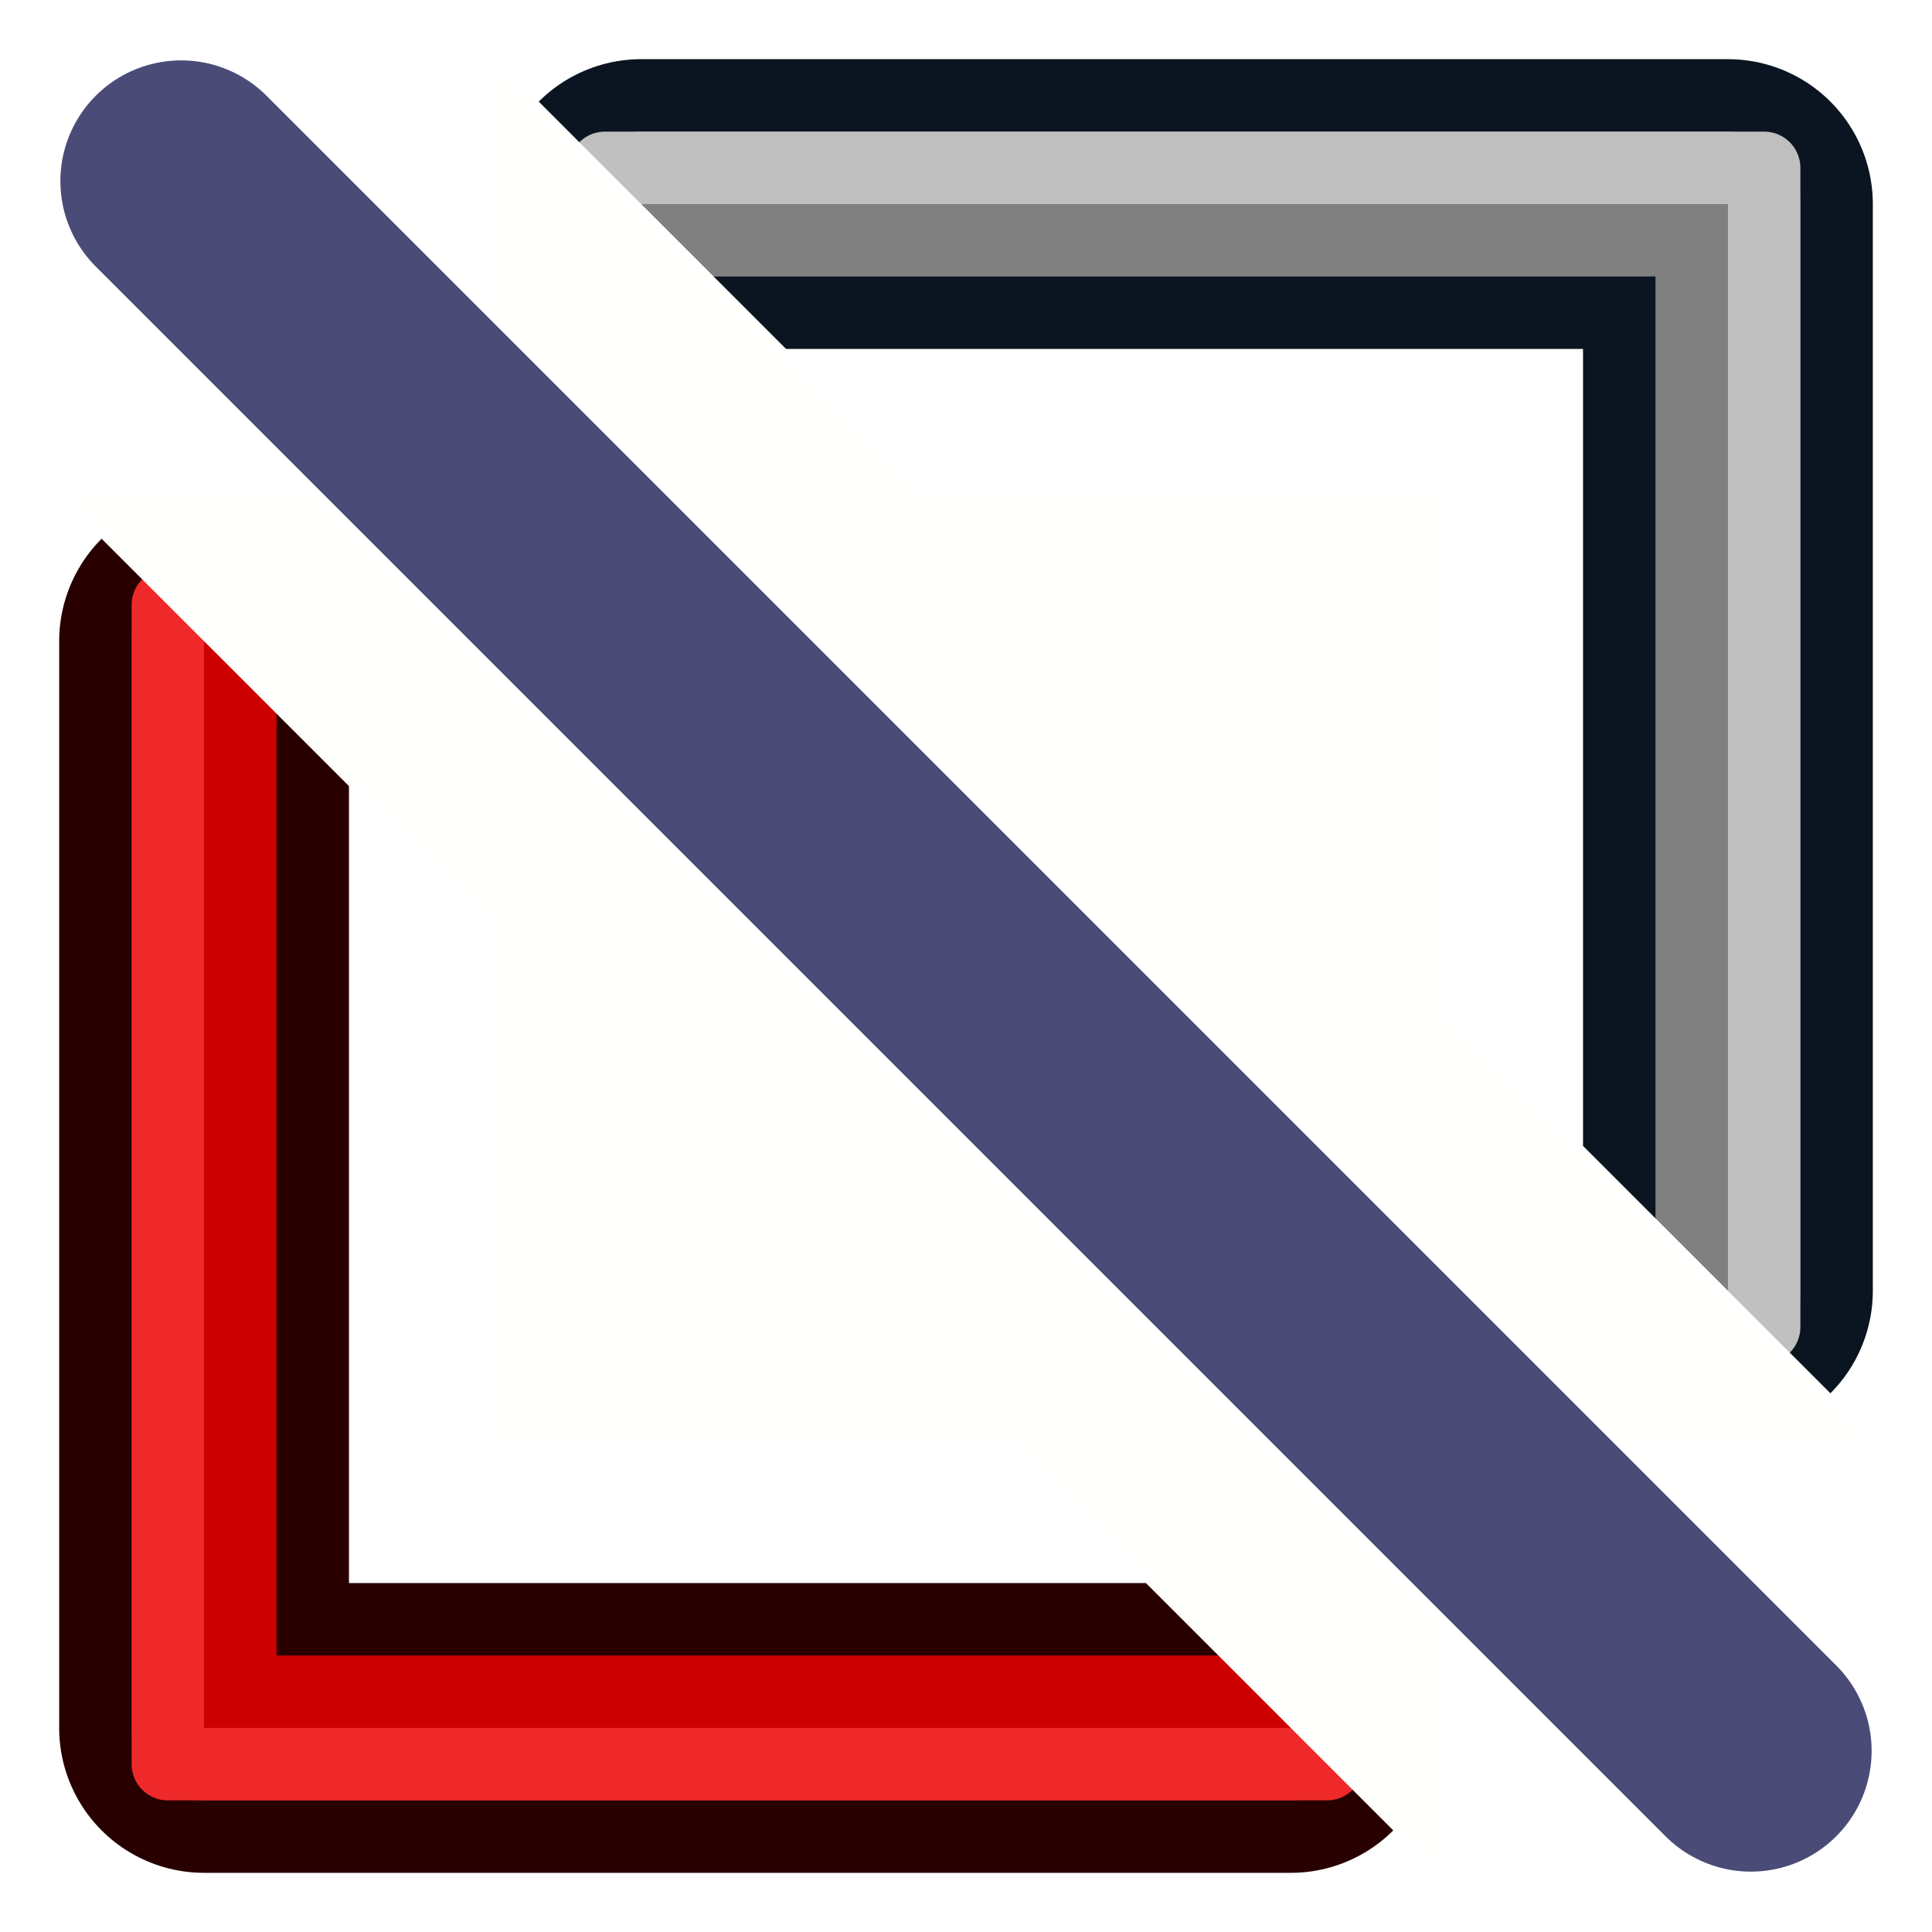
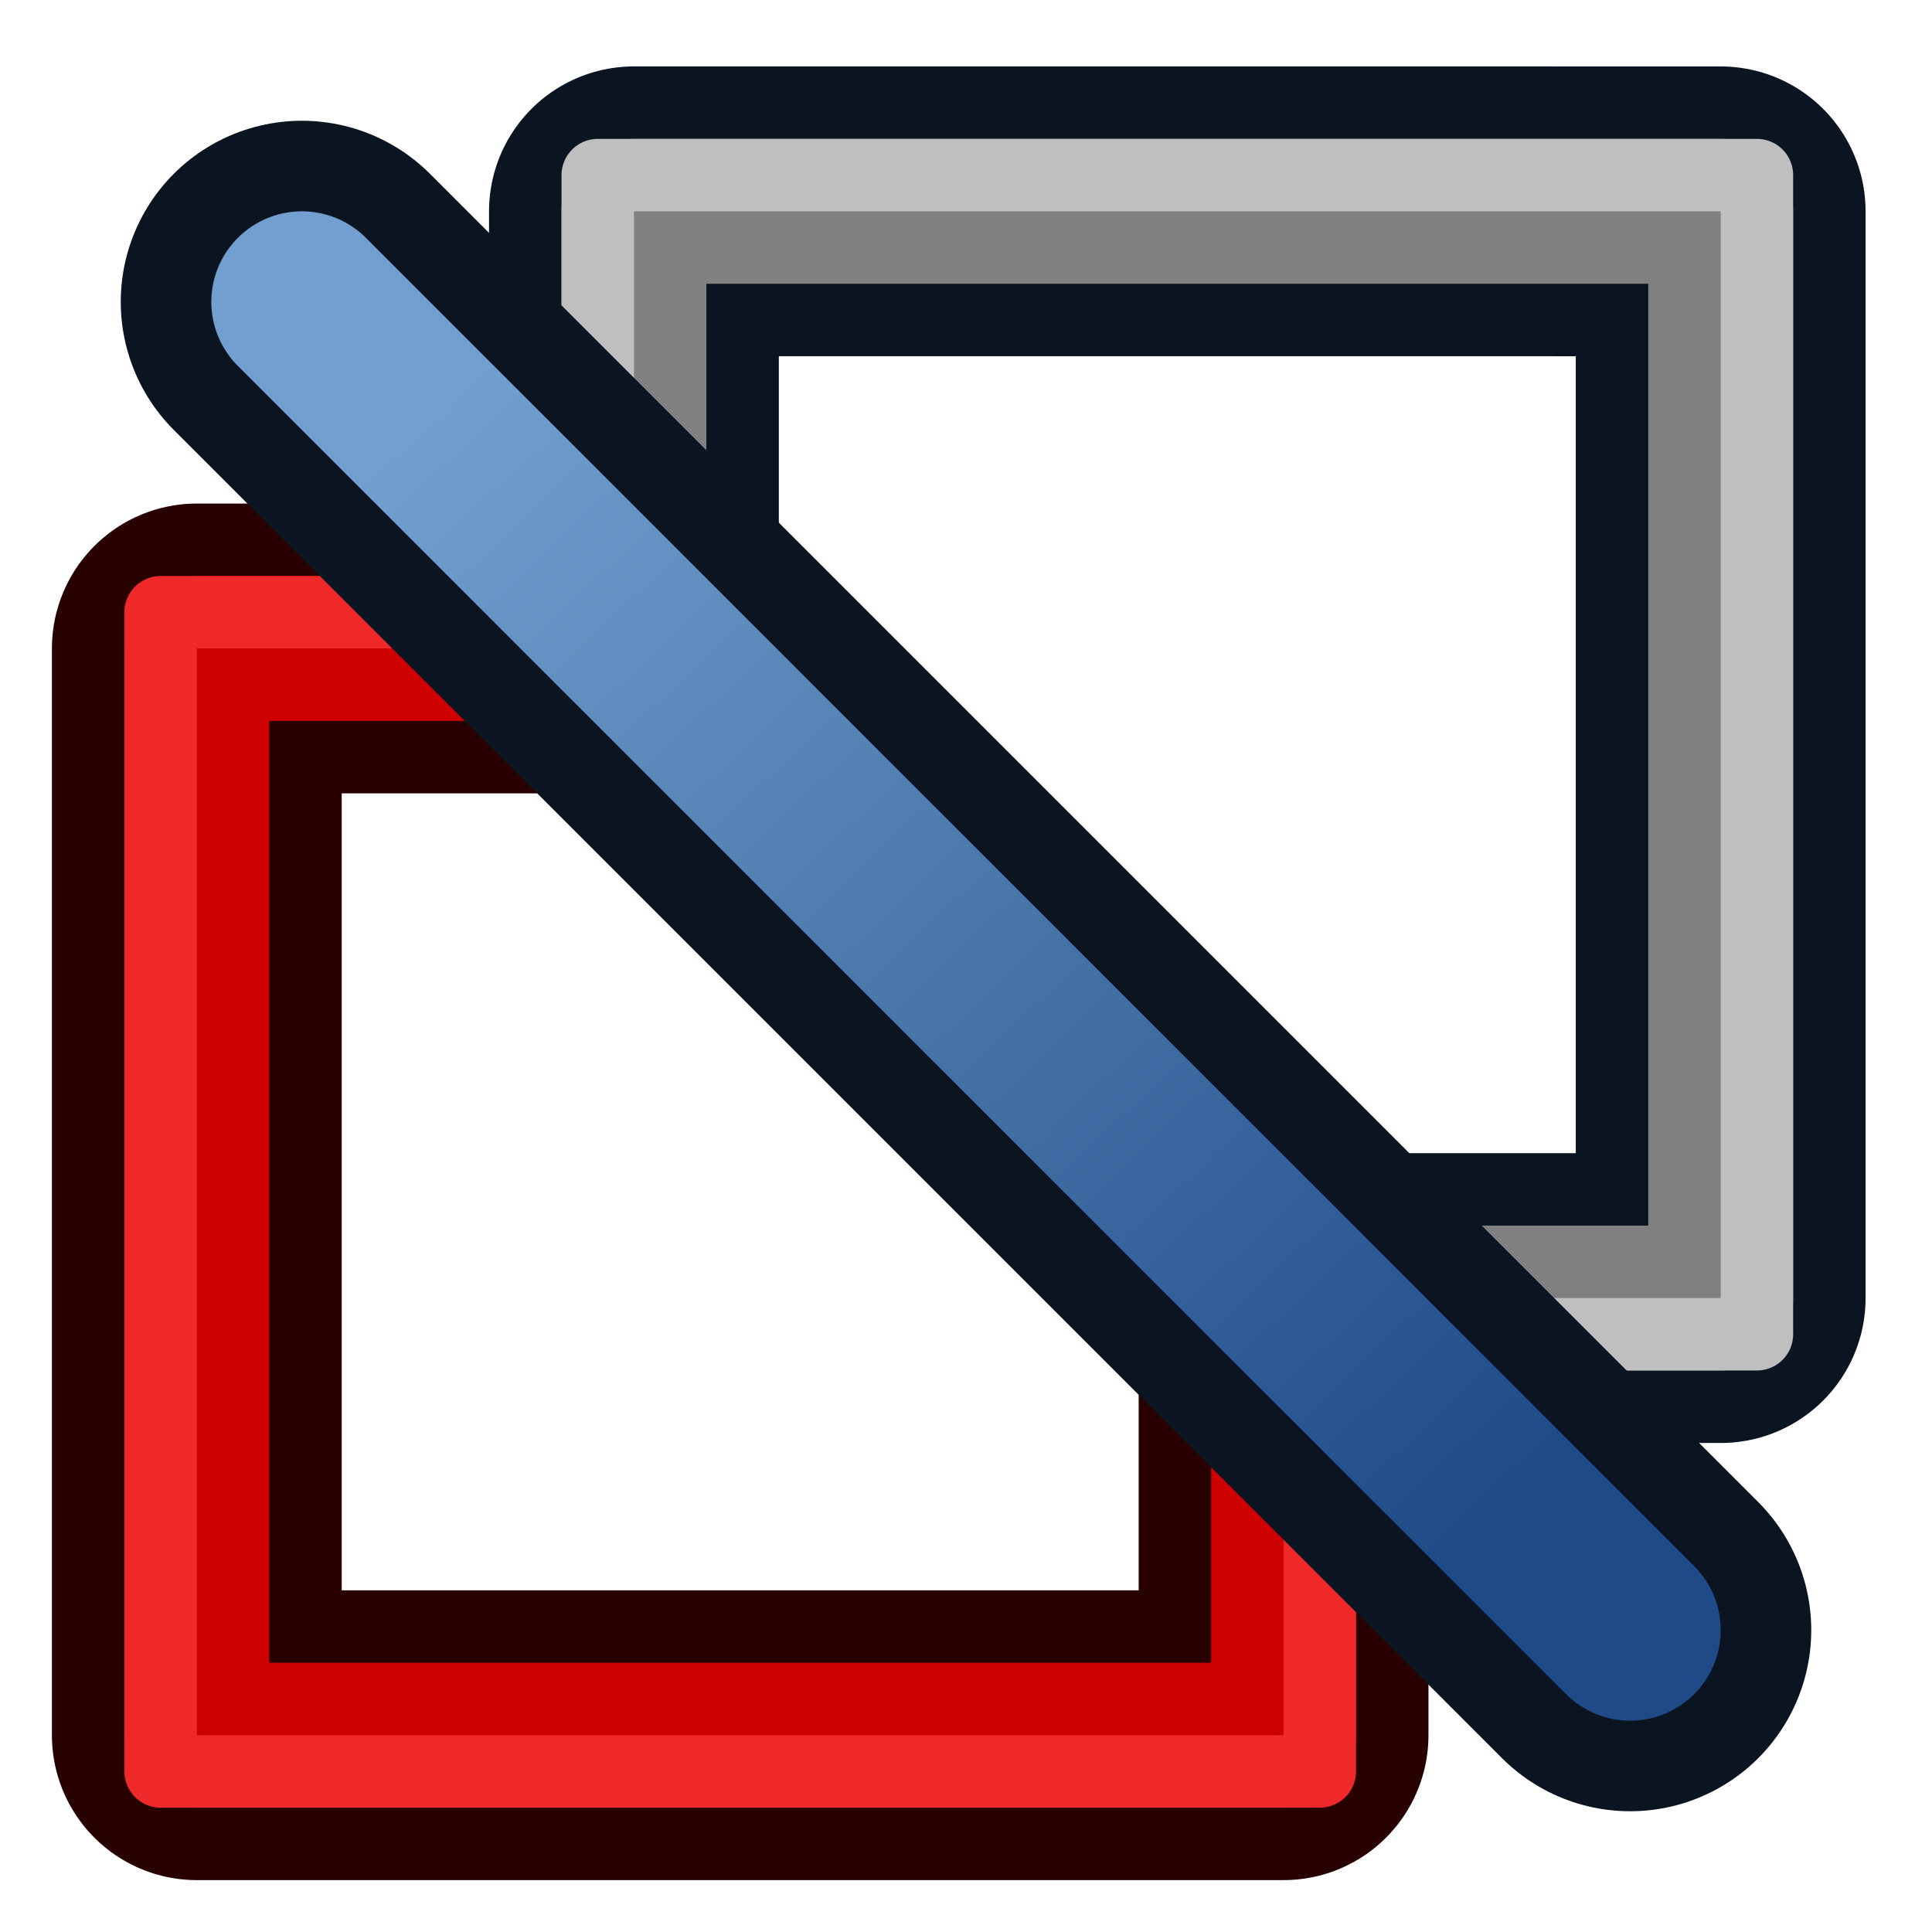
<svg xmlns="http://www.w3.org/2000/svg" xmlns:xlink="http://www.w3.org/1999/xlink" width="64px" height="64px" id="svg2816" version="1.1">
  <defs id="defs2818">
+     <linearGradient id="linearGradient1146">
+       <stop style="stop-color:#204a87;stop-opacity:1" offset="0" id="stop1142" />
+       <stop style="stop-color:#729fcf;stop-opacity:1" offset="1" id="stop1144" />
+     </linearGradient>
+     <linearGradient id="linearGradient1130">
+       <stop style="stop-color:#729fcf;stop-opacity:1" offset="0" id="stop1126" />
+       <stop style="stop-color:#204a87;stop-opacity:1" offset="1" id="stop1128" />
+     </linearGradient>
    <linearGradient id="linearGradient3602">
      <stop style="stop-color:#ff2600;stop-opacity:1;" offset="0" id="stop3604" />
      <stop style="stop-color:#ff5f00;stop-opacity:1;" offset="1" id="stop3606" />
    </linearGradient>
    <linearGradient xlink:href="#linearGradient3602" id="linearGradient3608" x1="3.909" y1="14.364" x2="24.818" y2="14.364" gradientUnits="userSpaceOnUse" />
    <linearGradient xlink:href="#linearGradient3602-7" id="linearGradient3608-5" x1="3.909" y1="14.364" x2="24.818" y2="14.364" gradientUnits="userSpaceOnUse" />
    <linearGradient id="linearGradient3602-7">
      <stop style="stop-color:#c51900;stop-opacity:1;" offset="0" id="stop3604-1" />
      <stop style="stop-color:#ff5f00;stop-opacity:1;" offset="1" id="stop3606-3" />
    </linearGradient>
    <linearGradient xlink:href="#linearGradient3602-5" id="linearGradient3608-1" x1="3.909" y1="14.364" x2="24.818" y2="14.364" gradientUnits="userSpaceOnUse" />
    <linearGradient id="linearGradient3602-5">
      <stop style="stop-color:#c51900;stop-opacity:1;" offset="0" id="stop3604-9" />
      <stop style="stop-color:#ff5f00;stop-opacity:1;" offset="1" id="stop3606-9" />
    </linearGradient>
    <linearGradient y2="14.364" x2="24.818" y1="14.364" x1="3.909" gradientUnits="userSpaceOnUse" id="linearGradient3686" xlink:href="#linearGradient3602-5" />
    <linearGradient xlink:href="#linearGradient3602-58" id="linearGradient3608-8" x1="3.909" y1="14.364" x2="24.818" y2="14.364" gradientUnits="userSpaceOnUse" />
    <linearGradient id="linearGradient3602-58">
      <stop style="stop-color:#c51900;stop-opacity:1;" offset="0" id="stop3604-2" />
      <stop style="stop-color:#ff5f00;stop-opacity:1;" offset="1" id="stop3606-2" />
    </linearGradient>
    <linearGradient y2="14.364" x2="24.818" y1="14.364" x1="3.909" gradientUnits="userSpaceOnUse" id="linearGradient3726" xlink:href="#linearGradient3602-58" />
    <linearGradient id="linearGradient3787">
      <stop style="stop-color:#0619c0;stop-opacity:1;" offset="0" id="stop3789" />
      <stop style="stop-color:#379cfb;stop-opacity:1;" offset="1" id="stop3791" />
    </linearGradient>
    <linearGradient y2="100.107" x2="609.549" y1="126.796" x1="581.263" gradientUnits="userSpaceOnUse" id="linearGradient3524" xlink:href="#linearGradient3602-58" gradientTransform="matrix(1.331062,0,0,1.253952,-770.7549,-101.5351)" />
    <linearGradient id="linearGradient3144-6">
      <stop offset="0" style="stop-color:#ffffff;stop-opacity:1" id="stop3146-9" />
      <stop offset="1" style="stop-color:#ffffff;stop-opacity:0" id="stop3148-2" />
    </linearGradient>
    <radialGradient r="34.345" fy="672.797" fx="225.264" cy="672.797" cx="225.264" gradientTransform="matrix(1,0,0,0.6985294,0,202.8286)" gradientUnits="userSpaceOnUse" id="radialGradient3688" xlink:href="#linearGradient3144-6" />
    <linearGradient id="linearGradient3377">
      <stop style="stop-color:#ffaa00;stop-opacity:1;" offset="0" id="stop3379" />
      <stop style="stop-color:#faff2b;stop-opacity:1;" offset="1" id="stop3381" />
    </linearGradient>
    <linearGradient id="linearGradient5048">
      <stop id="stop5050" offset="0" style="stop-color:black;stop-opacity:0;" />
      <stop style="stop-color:black;stop-opacity:1;" offset="0.5" id="stop5056" />
      <stop id="stop5052" offset="1" style="stop-color:black;stop-opacity:0;" />
    </linearGradient>
    <radialGradient id="aigrd2" cx="20.892" cy="114.568" r="5.256" fx="20.892" fy="114.568" gradientUnits="userSpaceOnUse">
      <stop offset="0" style="stop-color:#F0F0F0" id="stop15566" />
      <stop offset="1" style="stop-color:#9a9a9a;stop-opacity:1;" id="stop15568" />
    </radialGradient>
    <radialGradient id="aigrd3" cx="20.892" cy="64.568" r="5.257" fx="20.892" fy="64.568" gradientUnits="userSpaceOnUse">
      <stop offset="0" style="stop-color:#F0F0F0" id="stop15573" />
      <stop offset="1" style="stop-color:#9a9a9a;stop-opacity:1;" id="stop15575" />
    </radialGradient>
    <linearGradient id="linearGradient15662">
      <stop id="stop15664" offset="0" style="stop-color:#ffffff;stop-opacity:1;" />
      <stop id="stop15666" offset="1" style="stop-color:#f8f8f8;stop-opacity:1;" />
    </linearGradient>
    <radialGradient xlink:href="#linearGradient259" id="radialGradient4452" gradientUnits="userSpaceOnUse" gradientTransform="matrix(0.960493,0,0,1.041132,-52.14425,-702.3316)" cx="33.967" cy="35.737" fx="33.967" fy="35.737" r="86.708" />
    <linearGradient id="linearGradient259">
      <stop id="stop260" offset="0" style="stop-color:#fafafa;stop-opacity:1;" />
      <stop id="stop261" offset="1" style="stop-color:#bbbbbb;stop-opacity:1;" />
    </linearGradient>
    <radialGradient xlink:href="#linearGradient269" id="radialGradient4454" gradientUnits="userSpaceOnUse" gradientTransform="matrix(0.968273,0,0,1.032767,-48.7907,-701.6851)" cx="8.824" cy="3.756" fx="8.824" fy="3.756" r="37.752" />
    <linearGradient id="linearGradient269">
      <stop id="stop270" offset="0" style="stop-color:#a3a3a3;stop-opacity:1;" />
      <stop id="stop271" offset="1" style="stop-color:#4c4c4c;stop-opacity:1;" />
    </linearGradient>
    <linearGradient y2="1190.875" x2="1267.906" y1="1190.875" x1="901.188" gradientTransform="matrix(0.1045679,0,0,0.1045679,420.9001,-32.97638)" gradientUnits="userSpaceOnUse" id="linearGradient4937" xlink:href="#linearGradient4095" />
    <linearGradient id="linearGradient4095">
      <stop id="stop4097" offset="0" style="stop-color:#005bff;stop-opacity:1;" />
      <stop id="stop4099" offset="1" style="stop-color:#c1e3f7;stop-opacity:1;" />
    </linearGradient>
    <linearGradient gradientUnits="userSpaceOnUse" y2="14.364" x2="24.818" y1="14.364" x1="3.909" id="linearGradient4396" xlink:href="#linearGradient3602" />
    <linearGradient xlink:href="#linearGradient3602-7" id="linearGradient4400" gradientUnits="userSpaceOnUse" x1="3.909" y1="14.364" x2="24.818" y2="14.364" />
    <linearGradient xlink:href="#linearGradient3602-7" id="linearGradient4403" gradientUnits="userSpaceOnUse" x1="3.909" y1="14.364" x2="24.818" y2="14.364" />
    <linearGradient xlink:href="#linearGradient3787" id="linearGradient4429" gradientUnits="userSpaceOnUse" gradientTransform="matrix(1.318028,0,0,1.241673,-743.4362,-121.3059)" x1="581.263" y1="126.796" x2="609.549" y2="100.107" />
    <linearGradient gradientUnits="userSpaceOnUse" y2="14.364" x2="24.818" y1="14.364" x1="3.909" id="linearGradient4527" xlink:href="#linearGradient3602" />
    <linearGradient xlink:href="#linearGradient3602-7" id="linearGradient4531" gradientUnits="userSpaceOnUse" x1="3.909" y1="14.364" x2="24.818" y2="14.364" />
    <linearGradient xlink:href="#linearGradient3602-7" id="linearGradient4534" gradientUnits="userSpaceOnUse" x1="3.909" y1="14.364" x2="24.818" y2="14.364" />
    <linearGradient gradientUnits="userSpaceOnUse" y2="14.364" x2="24.818" y1="14.364" x1="3.909" id="linearGradient3483" xlink:href="#linearGradient3602" />
    <linearGradient xlink:href="#linearGradient3602-7" id="linearGradient3487" gradientUnits="userSpaceOnUse" x1="3.909" y1="14.364" x2="24.818" y2="14.364" />
    <linearGradient xlink:href="#linearGradient3602-7" id="linearGradient3490" gradientUnits="userSpaceOnUse" x1="3.909" y1="14.364" x2="24.818" y2="14.364" />
+     <linearGradient xlink:href="#linearGradient1130" id="linearGradient1132" x1="15" y1="13" x2="50" y2="50" gradientUnits="userSpaceOnUse" />
+     <linearGradient xlink:href="#linearGradient1146" id="linearGradient1150" gradientUnits="userSpaceOnUse" x1="50" y1="50" x2="15" y2="13" />
  </defs>
  <g id="layer1">
-     <g id="g1289">
-       <rect y="21.24" x="6.76" height="36" width="36" id="rect3107" style="fill:none;stroke:#280000;stroke-width:9.6;stroke-linecap:round;stroke-linejoin:round;stroke-miterlimit:4.5;stroke-dasharray:none;stroke-opacity:1" />
-       <rect y="21.24" x="6.76" height="36" width="36" id="rect3107-3" style="fill:none;stroke:#cc0000;stroke-width:4.8;stroke-linecap:round;stroke-linejoin:round;stroke-miterlimit:4.5;stroke-dasharray:none;stroke-opacity:1" />
-       <rect y="20.04" x="5.56" height="38.4" width="38.4" id="rect3107-6" style="fill:none;stroke:#ef2929;stroke-width:2.4;stroke-linecap:round;stroke-linejoin:round;stroke-miterlimit:4.5;stroke-dasharray:none;stroke-opacity:1" />
+     <g id="g1958">
+       <g transform="translate(218.9668,13.67188)" id="g1122">
+         <path style="fill:none;stroke:#280000;stroke-width:9.6;stroke-linecap:round;stroke-linejoin:round;stroke-miterlimit:4.5;stroke-dasharray:none;stroke-opacity:1" d="m -198.754,7.809 h -13.693 V 43.809 h 36 V 30.004 Z" id="path1104" />
+         <path style="fill:none;stroke:#cc0000;stroke-width:4.8;stroke-linecap:round;stroke-linejoin:round;stroke-miterlimit:4.5;stroke-dasharray:none;stroke-opacity:1" d="m -199.293,7.809 h -13.154 V 43.809 h 36 V 30.654 Z" id="path1114" />
+         <path style="fill:none;stroke:#ef2929;stroke-width:2.4;stroke-linecap:round;stroke-linejoin:round;stroke-miterlimit:4.5;stroke-dasharray:none;stroke-opacity:1" d="m -198.971,6.609 h -14.676 v 38.4 h 38.4 V 30.525 Z" id="path1109" />
+         <path style="fill:none;stroke:#0b1521;stroke-width:9.6;stroke-linecap:round;stroke-linejoin:round;stroke-miterlimit:4.5;stroke-dasharray:none;stroke-opacity:1" d="M -197.967,-6.672 V 7.809 l 21.52,21.52 h 14.48 v -36 z" id="rect3107-5-2-4" />
+         <path style="fill:none;stroke:#808080;stroke-width:4.8;stroke-linecap:round;stroke-linejoin:round;stroke-miterlimit:4.5;stroke-dasharray:none;stroke-opacity:1" d="m -197.967,-6.672 v 17.127 c 4.129,4.092 5.275,5.112 10.279,10.123 4.378,4.384 4.984,5.006 8.709,8.75 h 17.012 v -36 z" id="rect3107-3-3-1-3" />
+         <path style="fill:none;stroke:#bfbfbf;stroke-width:2.4;stroke-linecap:round;stroke-linejoin:round;stroke-miterlimit:4.5;stroke-dasharray:none;stroke-opacity:1" d="M -199.166,-7.871 V 6.609 l 23.918,23.918 h 14.482 V -7.871 Z" id="rect3107-6-5-4-5" />
+       </g>
+       <path id="path936-3" d="M 10,10 54,54" style="fill:none;fill-rule:evenodd;stroke:#0b1521;stroke-width:12;stroke-linecap:round;stroke-linejoin:miter;stroke-miterlimit:4;stroke-dasharray:none;stroke-opacity:1" />
+       <path id="path936" d="M 10,10 54,54" style="fill:url(#linearGradient1132);fill-opacity:1;fill-rule:evenodd;stroke:url(#linearGradient1150);stroke-width:6;stroke-linecap:round;stroke-linejoin:miter;stroke-miterlimit:4;stroke-dasharray:none;stroke-opacity:1" />
    </g>
-     <rect style="fill:none;stroke:#0b1521;stroke-width:9.6;stroke-linecap:round;stroke-linejoin:round;stroke-miterlimit:4.5;stroke-dasharray:none;stroke-opacity:1" id="rect3107-5" width="36" height="36" x="21.24" y="6.76" />
-     <rect style="fill:none;stroke:#808080;stroke-width:4.8;stroke-linecap:round;stroke-linejoin:round;stroke-miterlimit:4.5;stroke-dasharray:none;stroke-opacity:1" id="rect3107-3-3" width="36" height="36" x="21.24" y="6.76" />
-     <rect style="fill:none;stroke:#bfbfbf;stroke-width:2.4;stroke-linecap:round;stroke-linejoin:round;stroke-miterlimit:4.5;stroke-dasharray:none;stroke-opacity:1" id="rect3107-6-5" width="38.4" height="38.4" x="20.04" y="5.56" />
-     <path id="path952" d="m 1.76,16.24 46,46 v -46 z" style="fill:#fffffe;fill-opacity:1;fill-rule:evenodd;stroke:none;stroke-width:1.2px;stroke-linecap:butt;stroke-linejoin:miter;stroke-opacity:1" />
-     <path style="fill:#fffffe;fill-opacity:1;fill-rule:evenodd;stroke:none;stroke-width:1.2px;stroke-linecap:butt;stroke-linejoin:miter;stroke-opacity:1" d="m 62.24,47.76 -46,-46 V 47.76 Z" id="path1296" />
-     <path style="fill:none;fill-rule:evenodd;stroke:#4b4b77;stroke-width:8;stroke-linecap:round;stroke-linejoin:miter;stroke-opacity:1;stroke-miterlimit:4;stroke-dasharray:none" d="M 6,6 58,58" id="path936" />
  </g>
</svg>
